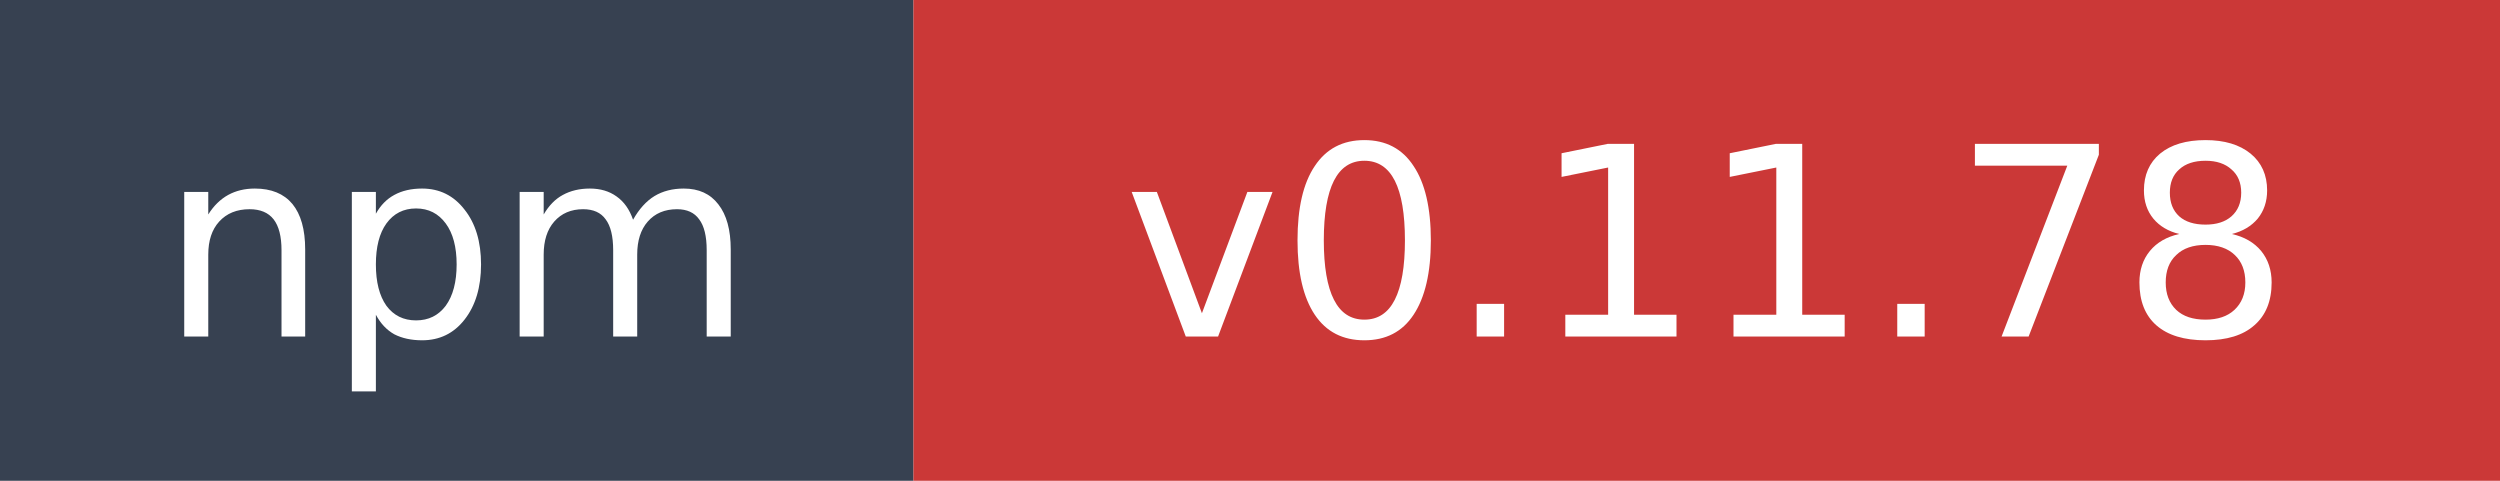
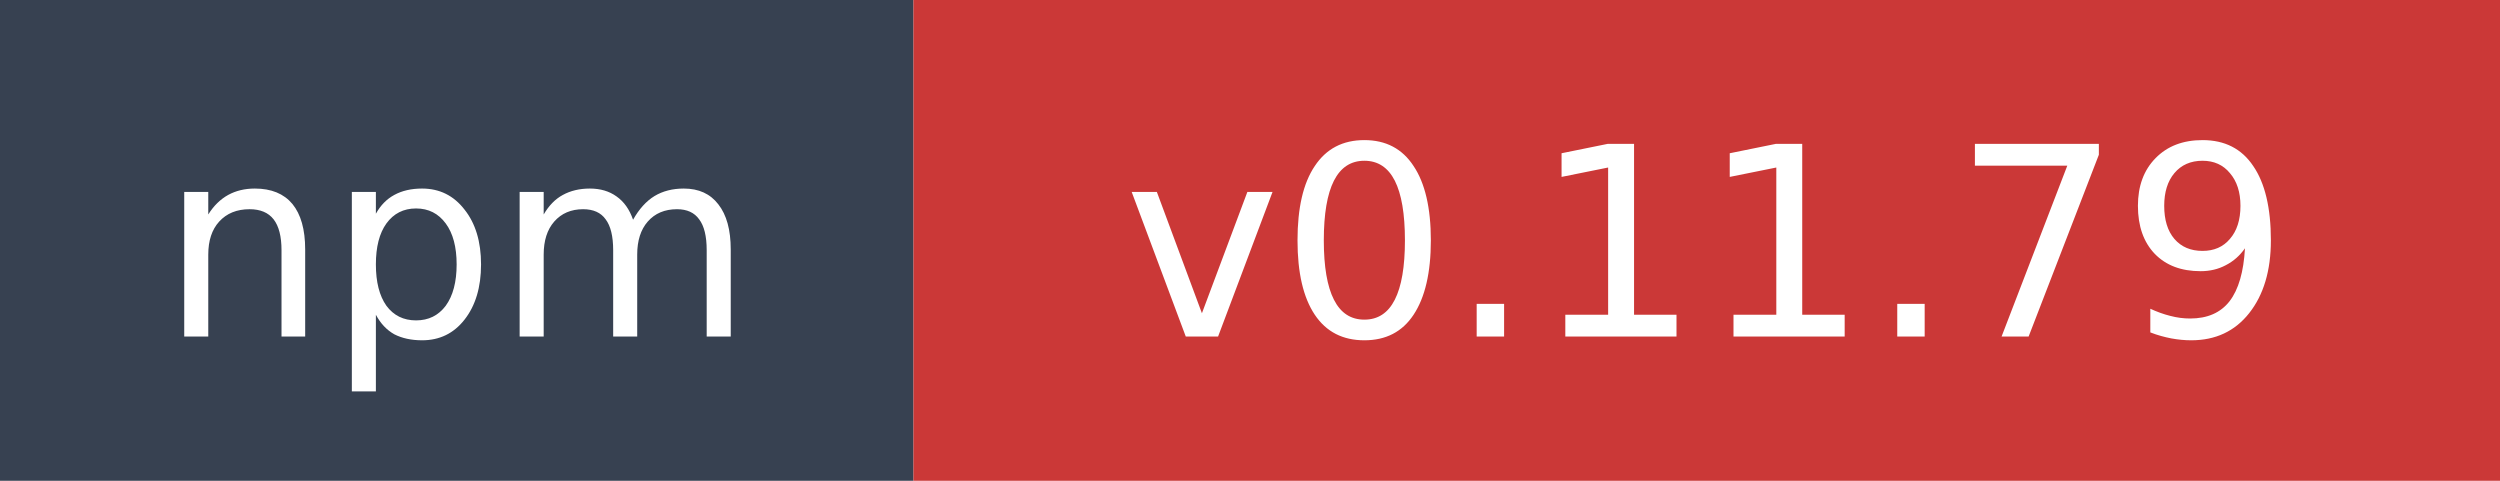
- <svg xmlns="http://www.w3.org/2000/svg" width="104" height="20" role="img" aria-label="npm: v0.11.78">
+ <svg xmlns="http://www.w3.org/2000/svg" width="104" height="20" role="img" aria-label="npm: v0.11.79">
  <rect width="38" height="20" fill="#374151" />
  <rect x="38" width="66" height="20" fill="#cb3837" />
  <text x="19" y="14" fill="#ffffff" font-family="Verdana,Geneva,DejaVu Sans,sans-serif" font-size="11" text-anchor="middle">npm</text>
-   <text x="71" y="14" fill="#ffffff" font-family="Verdana,Geneva,DejaVu Sans,sans-serif" font-size="11" text-anchor="middle">v0.11.78</text>
+   <text x="71" y="14" fill="#ffffff" font-family="Verdana,Geneva,DejaVu Sans,sans-serif" font-size="11" text-anchor="middle">v0.11.79</text>
</svg>
